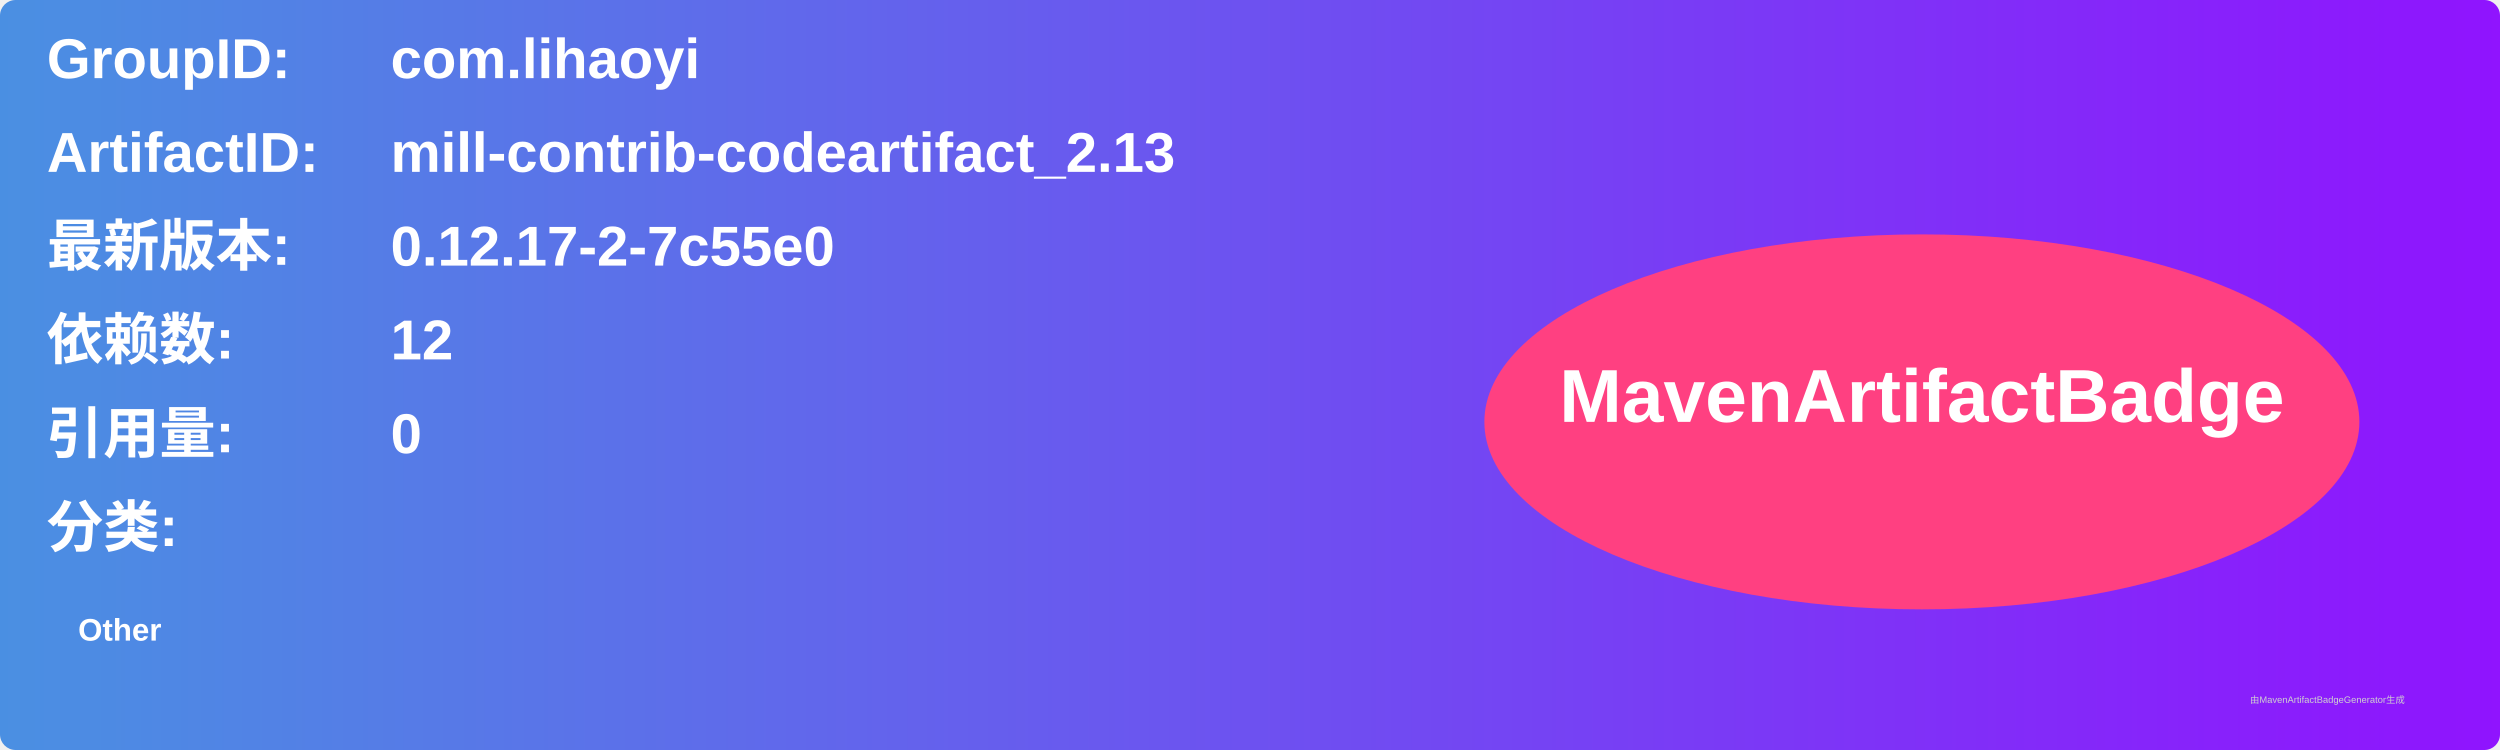
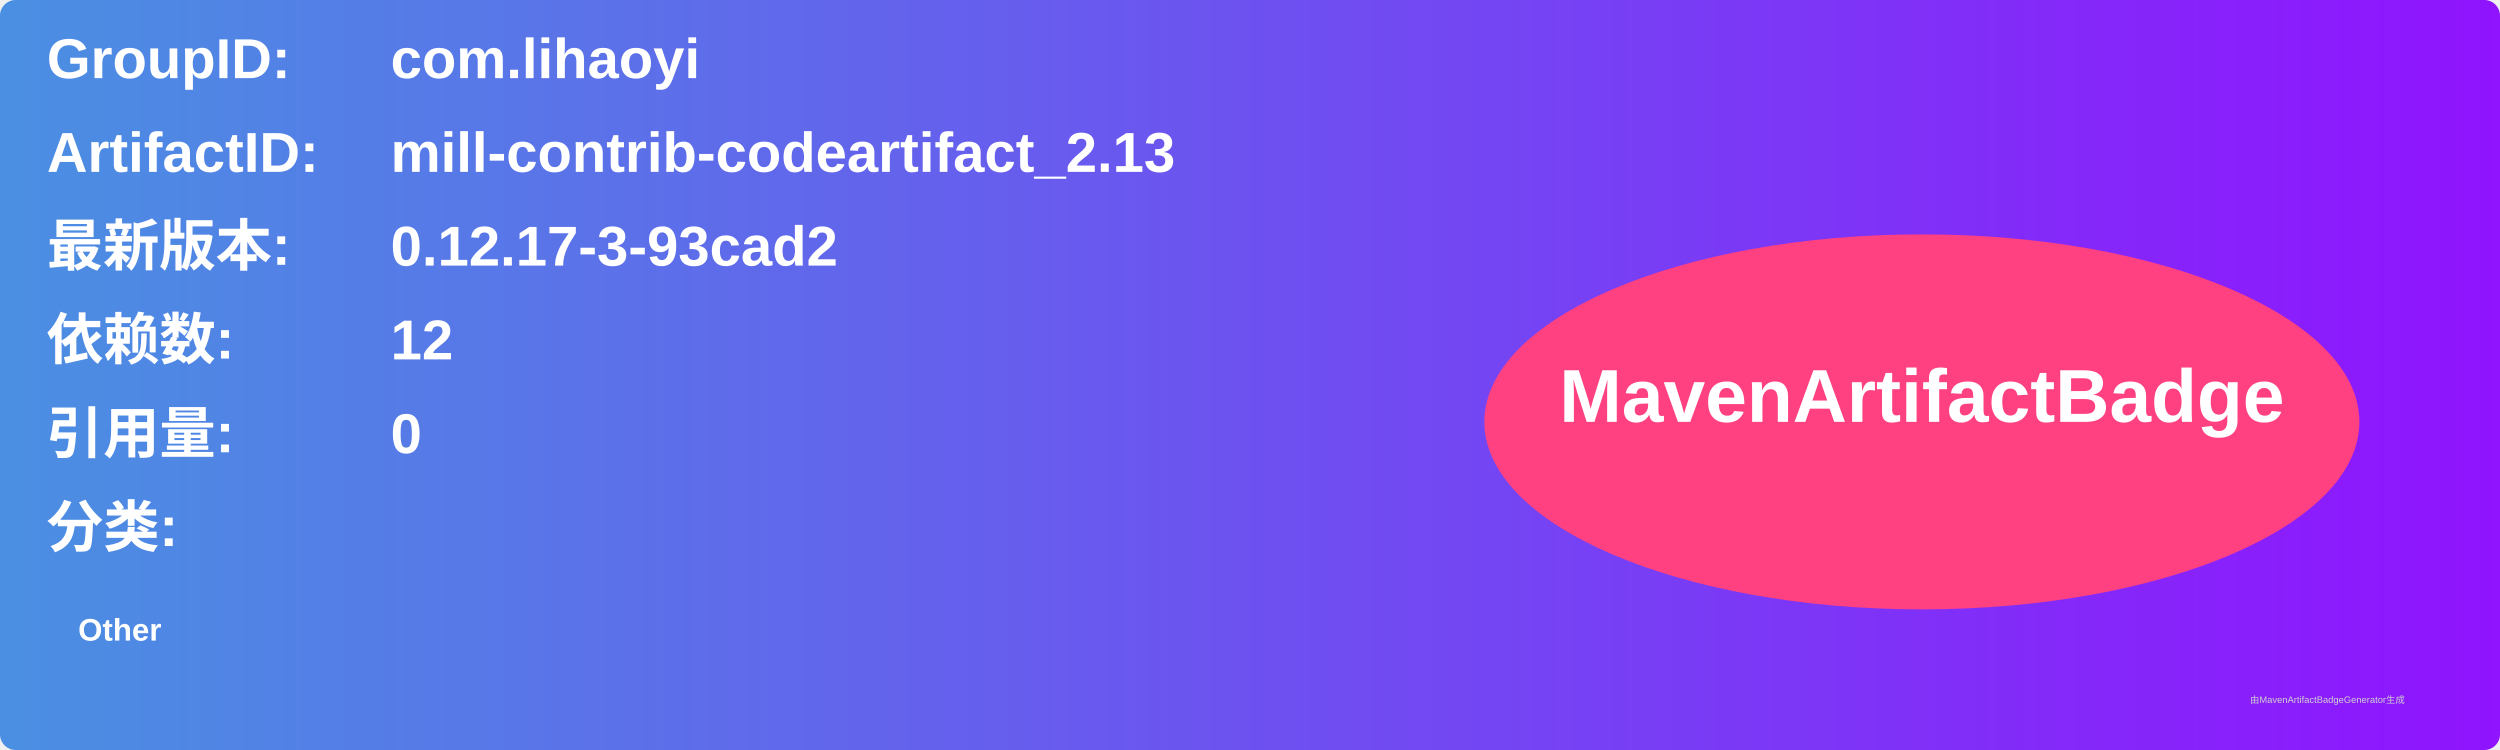
<svg xmlns="http://www.w3.org/2000/svg" width="800" height="240" viewBox="0 0 800 240">
  <linearGradient id="grad" x1="0%" y1="0%" x2="100%" y2="0%">
    <stop offset="0%" stop-color="#4a90e2" />
    <stop offset="100%" stop-color="#9013fe" />
  </linearGradient>
  <rect width="100%" height="100%" rx="5" ry="5" fill="url(#grad)" />
  <g transform="translate(15, 15)">
    <text x="0" y="10" font-family="Arial" font-size="18" fill="white" font-weight="bold" width="260">GroupID:</text>
    <text x="110" y="10" font-family="Arial" font-size="18" fill="white" font-weight="bold" width="460">com.lihaoyi</text>
    <text x="0" y="40" font-family="Arial" font-size="18" fill="white" font-weight="bold" width="260">ArtifactID:</text>
    <text x="110" y="40" font-family="Arial" font-size="18" fill="white" font-weight="bold" width="460">mill-contrib-codeartifact_2.13</text>
    <text x="0" y="70" font-family="Arial" font-size="18" fill="white" font-weight="bold">最新版本:</text>
    <text x="110" y="70" font-family="Arial" font-size="18" fill="white" font-weight="bold">
-       <tspan font-weight="bold">0.12.17-2-7c55e0</tspan>
+       <tspan font-weight="bold">0.12.17-3-93cad2</tspan>
    </text>
    <text x="0" y="100" font-family="Arial" font-size="18" fill="white" font-weight="bold">依赖数: </text>
    <text x="110" y="100" font-family="Arial" font-size="18" fill="white">
      <tspan font-weight="bold">12</tspan>
    </text>
    <text x="0" y="130" font-family="Arial" font-size="18" fill="white" font-weight="bold">引用量: </text>
    <text x="110" y="130" font-family="Arial" font-size="18" fill="white">
      <tspan font-weight="bold">0</tspan>
    </text>
    <text x="0" y="160" font-family="Arial" font-size="18" fill="white" font-weight="bold">分类:</text>
    <text x="10" y="190" font-family="Arial" font-size="10" fill="white">
      <tspan font-weight="bold">Other</tspan>
    </text>
    <ellipse cx="600" cy="120" rx="140" ry="60" fill="#ff4081" />
    <text x="600" y="120" text-anchor="middle" font-family="Arial" font-size="24" fill="white" font-weight="bold">MavenArtifactBadge</text>
  </g>
  <text x="720" y="225" font-family="Arial" font-size="3" fill="#d0d0d0">由MavenArtifactBadgeGenerator生成</text>
</svg>
